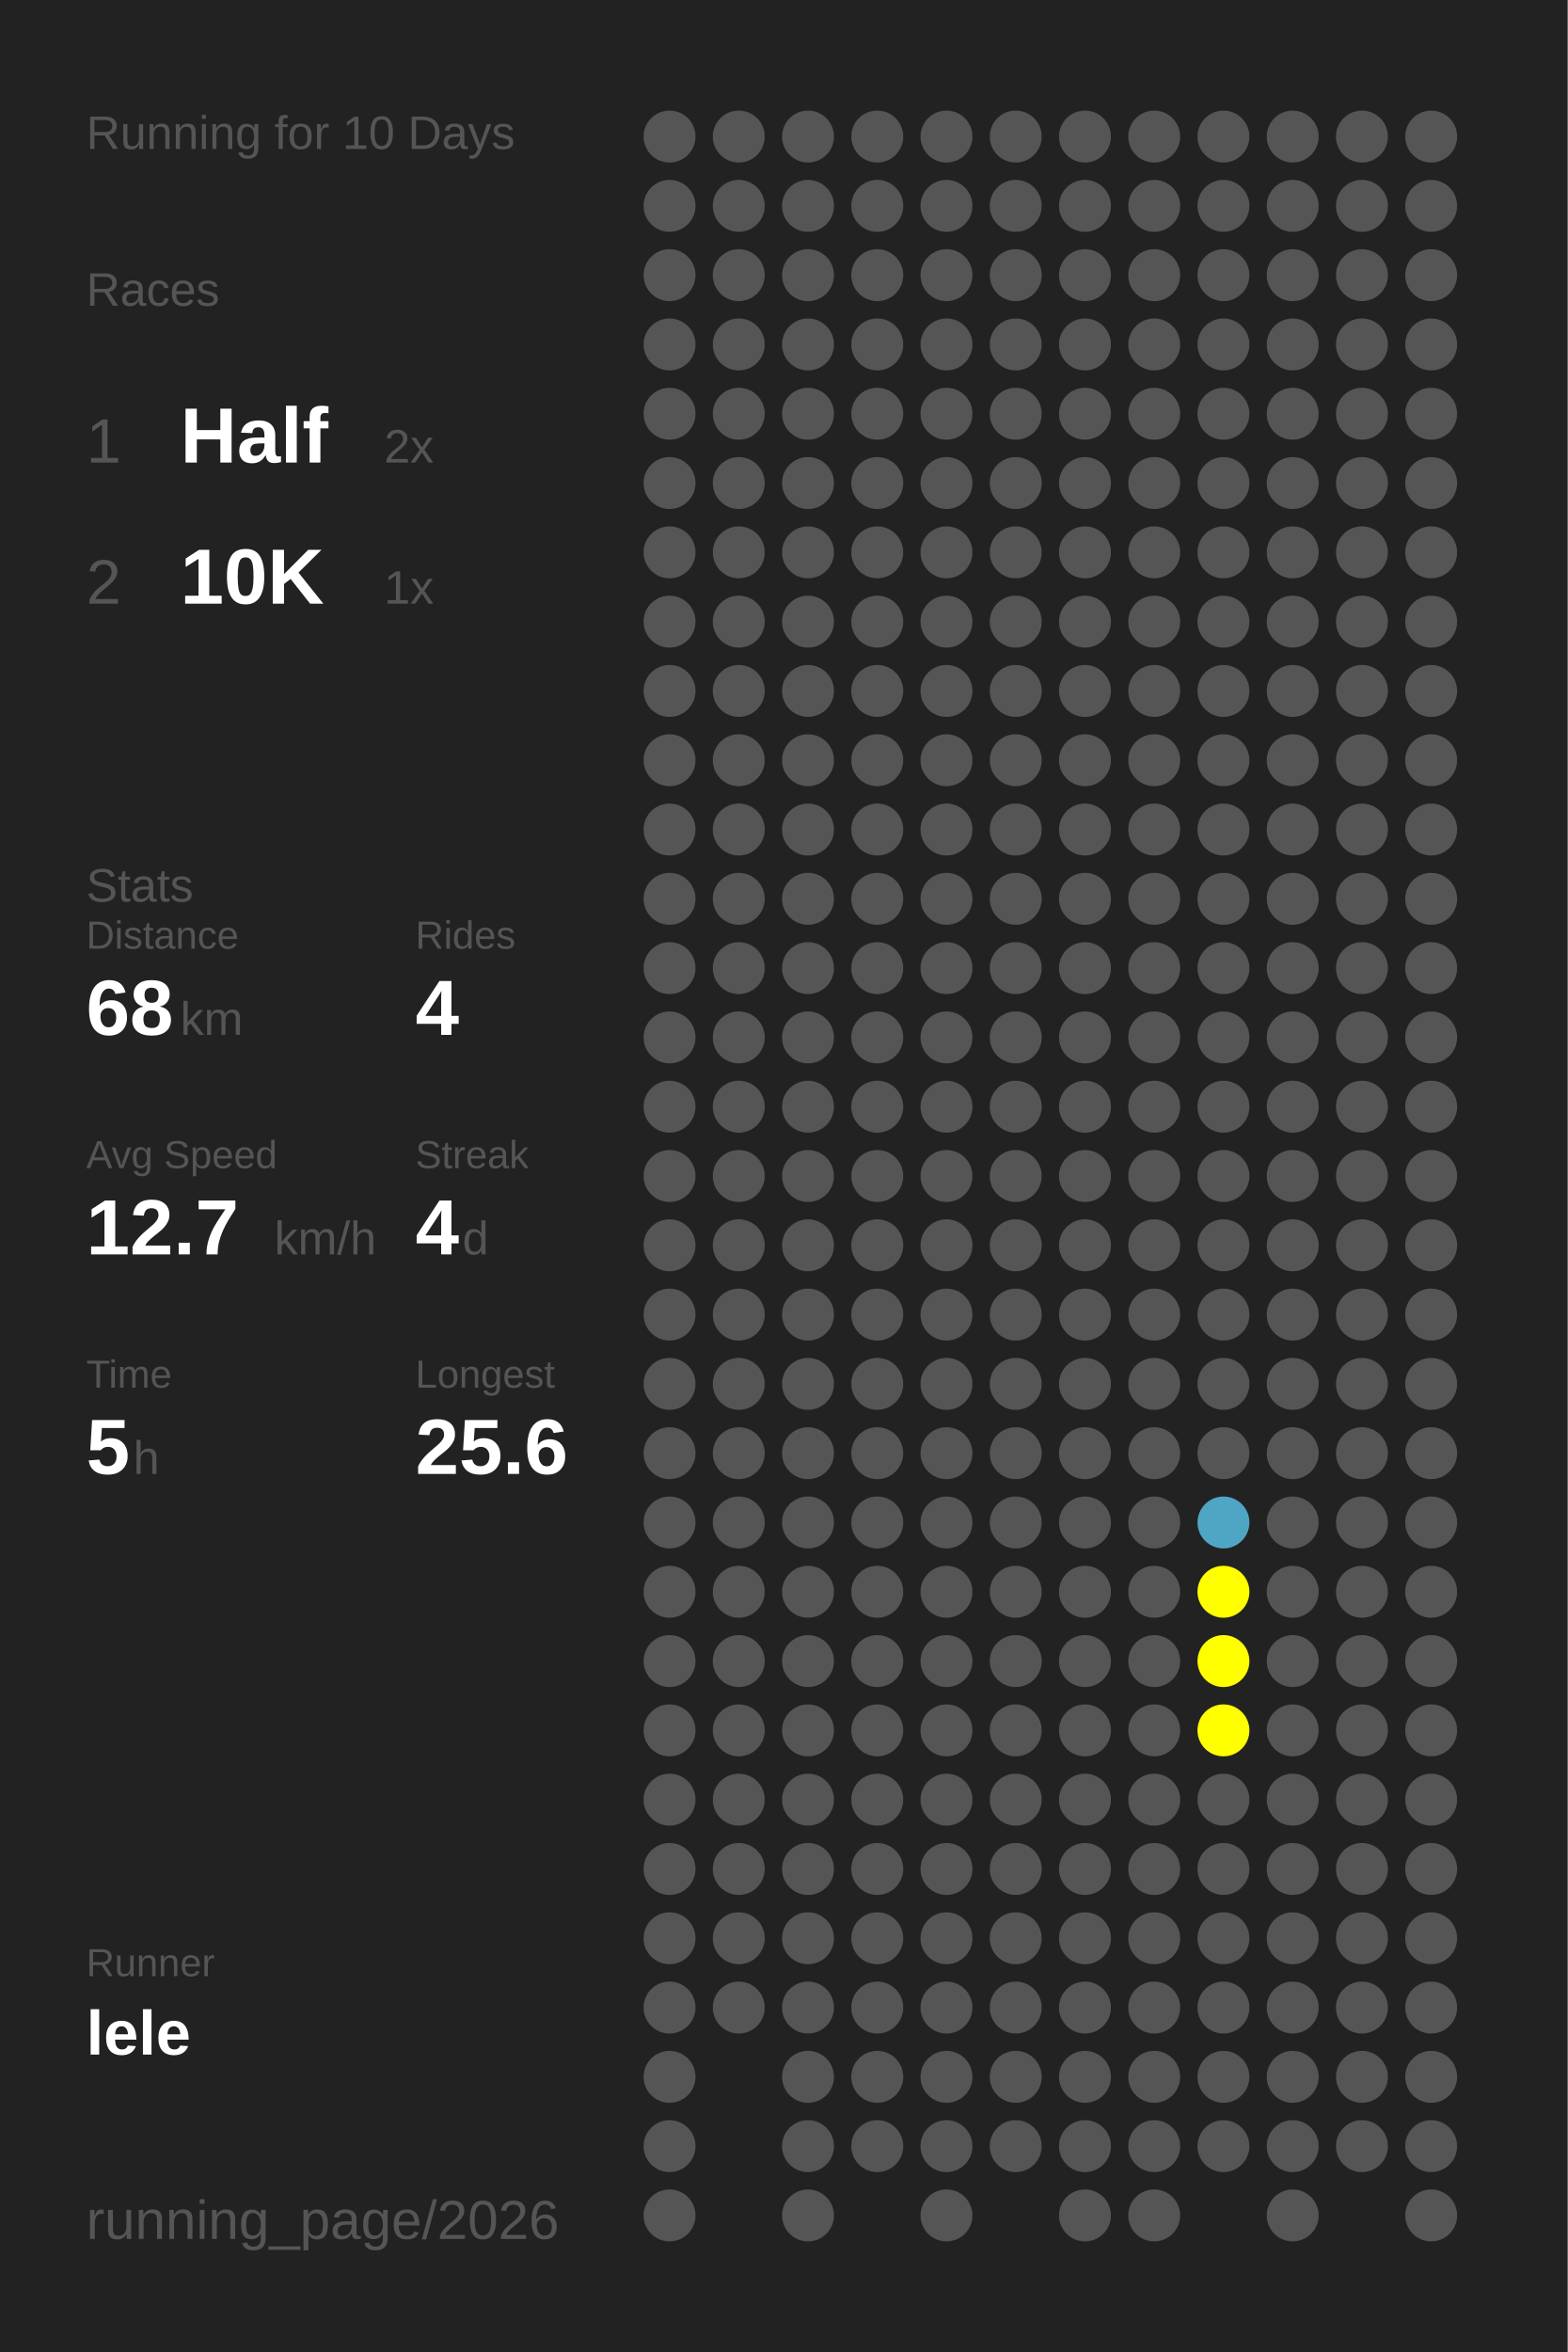
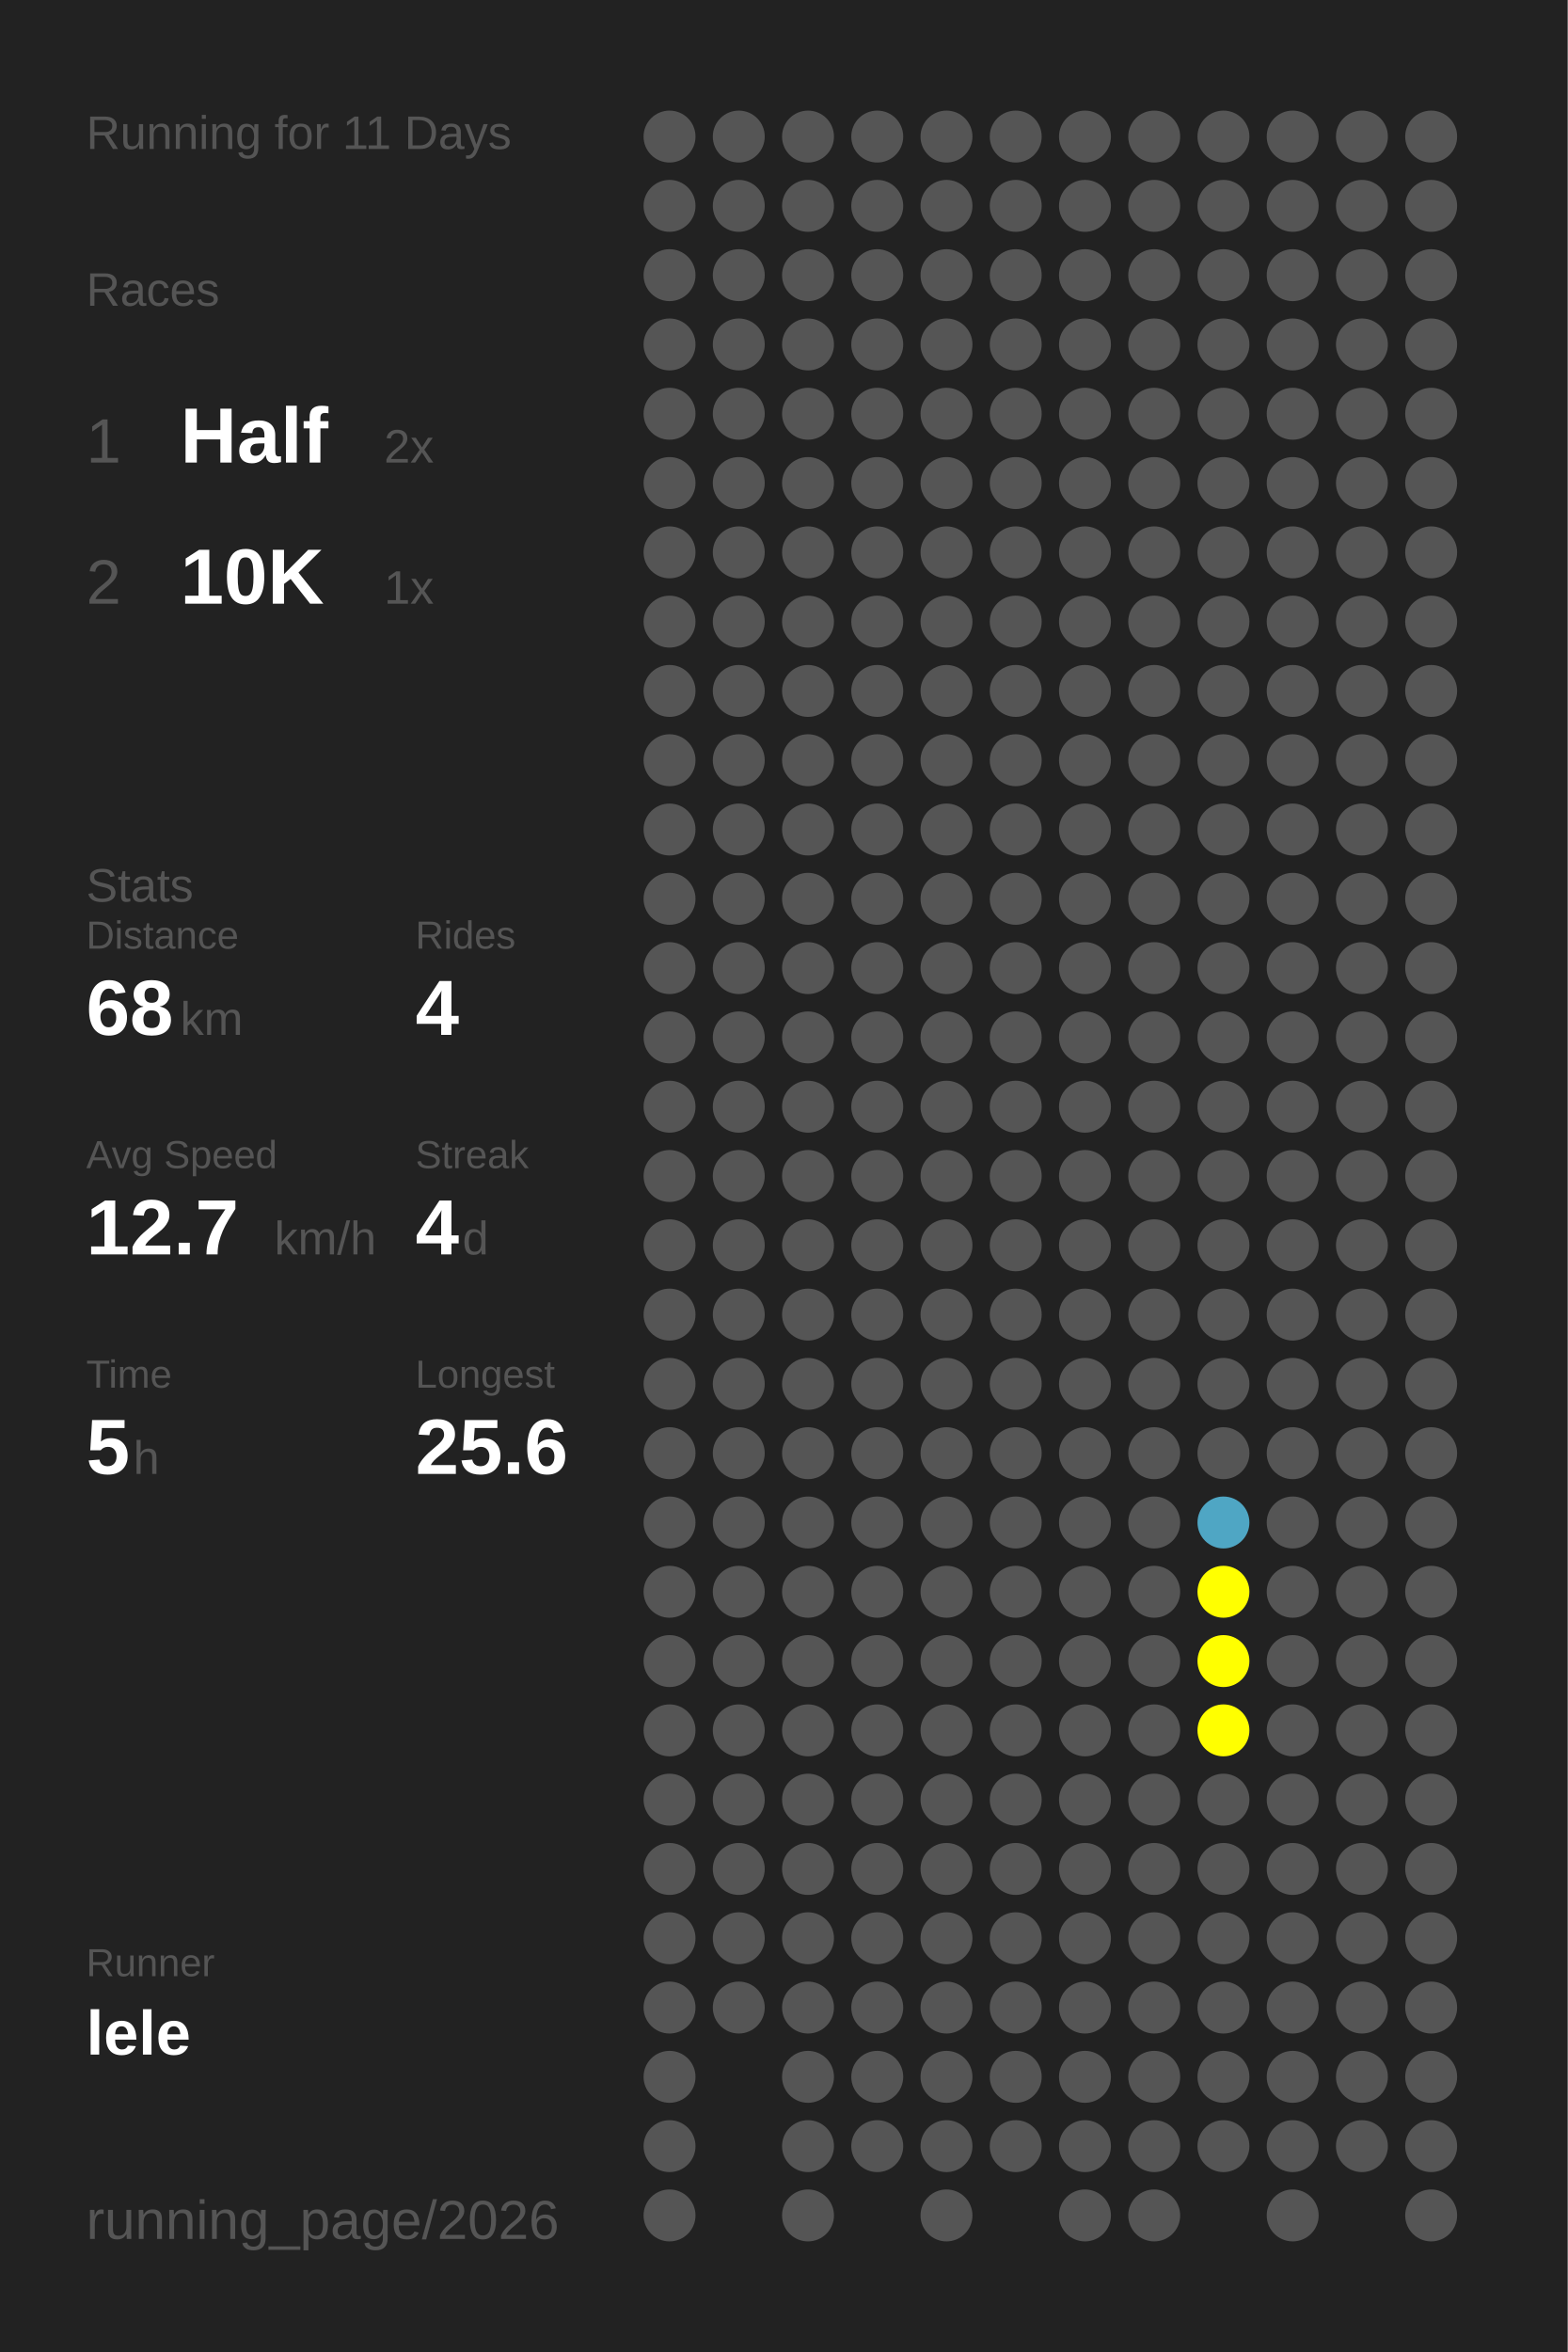
<svg xmlns="http://www.w3.org/2000/svg" baseProfile="full" height="300mm" version="1.1" viewBox="0,0,200,300" width="200mm">
  <defs />
  <rect fill="#222222" height="300" width="200" x="0" y="0" />
-   <text fill="#555555" style="font-size:6px; font-family:Arial;" x="11" y="19">Running for 10 Days</text>
+   <text fill="#555555" style="font-size:6px; font-family:Arial;" x="11" y="19">Running for 11 Days</text>
  <text fill="#555555" style="font-size:6px; font-family:Arial;" x="11" y="39">Races</text>
  <text fill="#555555" style="font-size:8px; font-family:Arial;" x="11" y="59">1</text>
  <text fill="#FFFFFF" style="font-size:10px; font-family:Arial; font-weight:bold;" x="23" y="59">Half</text>
  <text fill="#555555" style="font-size:6px; font-family:Arial;" x="49" y="59">2x</text>
  <text fill="#555555" style="font-size:8px; font-family:Arial;" x="11" y="77">2</text>
  <text fill="#FFFFFF" style="font-size:10px; font-family:Arial; font-weight:bold;" x="23" y="77">10K</text>
  <text fill="#555555" style="font-size:6px; font-family:Arial;" x="49" y="77">1x</text>
  <text fill="#555555" style="font-size:6px; font-family:Arial;" x="11" y="115">Stats</text>
  <text fill="#555555" style="font-size:5px; font-family:Arial;" x="11" y="121">Distance</text>
  <text fill="#FFFFFF" style="font-size:10px; font-family:Arial; font-weight:bold;" x="11" y="132">68</text>
  <text fill="#555555" style="font-size:6px; font-family:Arial;" x="23" y="132">km</text>
  <text fill="#555555" style="font-size:5px; font-family:Arial;" x="53" y="121">Rides</text>
  <text fill="#FFFFFF" style="font-size:10px; font-family:Arial; font-weight:bold;" x="53" y="132">4</text>
  <text fill="#555555" style="font-size:5px; font-family:Arial;" x="11" y="149">Avg Speed</text>
  <text fill="#FFFFFF" style="font-size:10px; font-family:Arial; font-weight:bold;" x="11" y="160">12.7</text>
  <text fill="#555555" style="font-size:6px; font-family:Arial;" x="35" y="160">km/h</text>
  <text fill="#555555" style="font-size:5px; font-family:Arial;" x="53" y="149">Streak</text>
  <text fill="#FFFFFF" style="font-size:10px; font-family:Arial; font-weight:bold;" x="53" y="160">4</text>
  <text fill="#555555" style="font-size:6px; font-family:Arial;" x="59" y="160">d</text>
  <text fill="#555555" style="font-size:5px; font-family:Arial;" x="11" y="177">Time</text>
  <text fill="#FFFFFF" style="font-size:10px; font-family:Arial; font-weight:bold;" x="11" y="188">5</text>
  <text fill="#555555" style="font-size:6px; font-family:Arial;" x="17" y="188">h</text>
  <text fill="#555555" style="font-size:5px; font-family:Arial;" x="53" y="177">Longest</text>
  <text fill="#FFFFFF" style="font-size:10px; font-family:Arial; font-weight:bold;" x="53" y="188">25.6</text>
  <text fill="#555555" style="font-size:5px; font-family:Arial;" x="11" y="252.065">Runner</text>
  <text fill="#FFFFFF" style="font-size:8px; font-family:Arial; font-weight:bold;" x="11" y="262.065">lele</text>
  <text fill="#555555" style="font-size:7px; font-family:Arial;" x="11" y="285.581">running_page/2026</text>
  <circle cx="85.417" cy="17.419" fill="#555555" r="3.312" />
  <circle cx="85.417" cy="26.258" fill="#555555" r="3.312" />
  <circle cx="85.417" cy="35.097" fill="#555555" r="3.312" />
  <circle cx="85.417" cy="43.935" fill="#555555" r="3.312" />
  <circle cx="85.417" cy="52.774" fill="#555555" r="3.312" />
  <circle cx="85.417" cy="61.613" fill="#555555" r="3.312" />
  <circle cx="85.417" cy="70.452" fill="#555555" r="3.312" />
  <circle cx="85.417" cy="79.29" fill="#555555" r="3.312" />
  <circle cx="85.417" cy="88.129" fill="#555555" r="3.312" />
  <circle cx="85.417" cy="96.968" fill="#555555" r="3.312" />
  <circle cx="85.417" cy="105.806" fill="#555555" r="3.312" />
  <circle cx="85.417" cy="114.645" fill="#555555" r="3.312" />
  <circle cx="85.417" cy="123.484" fill="#555555" r="3.312" />
  <circle cx="85.417" cy="132.323" fill="#555555" r="3.312" />
  <circle cx="85.417" cy="141.161" fill="#555555" r="3.312" />
  <circle cx="85.417" cy="150" fill="#555555" r="3.312" />
  <circle cx="85.417" cy="158.839" fill="#555555" r="3.312" />
  <circle cx="85.417" cy="167.677" fill="#555555" r="3.312" />
  <circle cx="85.417" cy="176.516" fill="#555555" r="3.312" />
  <circle cx="85.417" cy="185.355" fill="#555555" r="3.312" />
  <circle cx="85.417" cy="194.194" fill="#555555" r="3.312" />
  <circle cx="85.417" cy="203.032" fill="#555555" r="3.312" />
  <circle cx="85.417" cy="211.871" fill="#555555" r="3.312" />
  <circle cx="85.417" cy="220.71" fill="#555555" r="3.312" />
  <circle cx="85.417" cy="229.548" fill="#555555" r="3.312" />
  <circle cx="85.417" cy="238.387" fill="#555555" r="3.312" />
  <circle cx="85.417" cy="247.226" fill="#555555" r="3.312" />
  <circle cx="85.417" cy="256.065" fill="#555555" r="3.312" />
  <circle cx="85.417" cy="264.903" fill="#555555" r="3.312" />
  <circle cx="85.417" cy="273.742" fill="#555555" r="3.312" />
  <circle cx="85.417" cy="282.581" fill="#555555" r="3.312" />
  <circle cx="94.25" cy="17.419" fill="#555555" r="3.312" />
  <circle cx="94.25" cy="26.258" fill="#555555" r="3.312" />
  <circle cx="94.25" cy="35.097" fill="#555555" r="3.312" />
  <circle cx="94.25" cy="43.935" fill="#555555" r="3.312" />
  <circle cx="94.25" cy="52.774" fill="#555555" r="3.312" />
  <circle cx="94.25" cy="61.613" fill="#555555" r="3.312" />
  <circle cx="94.25" cy="70.452" fill="#555555" r="3.312" />
  <circle cx="94.25" cy="79.29" fill="#555555" r="3.312" />
  <circle cx="94.25" cy="88.129" fill="#555555" r="3.312" />
  <circle cx="94.25" cy="96.968" fill="#555555" r="3.312" />
  <circle cx="94.25" cy="105.806" fill="#555555" r="3.312" />
  <circle cx="94.25" cy="114.645" fill="#555555" r="3.312" />
  <circle cx="94.25" cy="123.484" fill="#555555" r="3.312" />
  <circle cx="94.25" cy="132.323" fill="#555555" r="3.312" />
  <circle cx="94.25" cy="141.161" fill="#555555" r="3.312" />
  <circle cx="94.25" cy="150" fill="#555555" r="3.312" />
  <circle cx="94.25" cy="158.839" fill="#555555" r="3.312" />
  <circle cx="94.25" cy="167.677" fill="#555555" r="3.312" />
  <circle cx="94.25" cy="176.516" fill="#555555" r="3.312" />
  <circle cx="94.25" cy="185.355" fill="#555555" r="3.312" />
  <circle cx="94.25" cy="194.194" fill="#555555" r="3.312" />
  <circle cx="94.25" cy="203.032" fill="#555555" r="3.312" />
  <circle cx="94.25" cy="211.871" fill="#555555" r="3.312" />
  <circle cx="94.25" cy="220.71" fill="#555555" r="3.312" />
  <circle cx="94.25" cy="229.548" fill="#555555" r="3.312" />
  <circle cx="94.25" cy="238.387" fill="#555555" r="3.312" />
  <circle cx="94.25" cy="247.226" fill="#555555" r="3.312" />
  <circle cx="94.25" cy="256.065" fill="#555555" r="3.312" />
  <circle cx="103.083" cy="17.419" fill="#555555" r="3.312" />
  <circle cx="103.083" cy="26.258" fill="#555555" r="3.312" />
  <circle cx="103.083" cy="35.097" fill="#555555" r="3.312" />
  <circle cx="103.083" cy="43.935" fill="#555555" r="3.312" />
  <circle cx="103.083" cy="52.774" fill="#555555" r="3.312" />
  <circle cx="103.083" cy="61.613" fill="#555555" r="3.312" />
  <circle cx="103.083" cy="70.452" fill="#555555" r="3.312" />
  <circle cx="103.083" cy="79.29" fill="#555555" r="3.312" />
  <circle cx="103.083" cy="88.129" fill="#555555" r="3.312" />
  <circle cx="103.083" cy="96.968" fill="#555555" r="3.312" />
  <circle cx="103.083" cy="105.806" fill="#555555" r="3.312" />
  <circle cx="103.083" cy="114.645" fill="#555555" r="3.312" />
  <circle cx="103.083" cy="123.484" fill="#555555" r="3.312" />
  <circle cx="103.083" cy="132.323" fill="#555555" r="3.312" />
  <circle cx="103.083" cy="141.161" fill="#555555" r="3.312" />
  <circle cx="103.083" cy="150" fill="#555555" r="3.312" />
  <circle cx="103.083" cy="158.839" fill="#555555" r="3.312" />
  <circle cx="103.083" cy="167.677" fill="#555555" r="3.312" />
  <circle cx="103.083" cy="176.516" fill="#555555" r="3.312" />
  <circle cx="103.083" cy="185.355" fill="#555555" r="3.312" />
  <circle cx="103.083" cy="194.194" fill="#555555" r="3.312" />
  <circle cx="103.083" cy="203.032" fill="#555555" r="3.312" />
  <circle cx="103.083" cy="211.871" fill="#555555" r="3.312" />
  <circle cx="103.083" cy="220.71" fill="#555555" r="3.312" />
  <circle cx="103.083" cy="229.548" fill="#555555" r="3.312" />
  <circle cx="103.083" cy="238.387" fill="#555555" r="3.312" />
  <circle cx="103.083" cy="247.226" fill="#555555" r="3.312" />
  <circle cx="103.083" cy="256.065" fill="#555555" r="3.312" />
  <circle cx="103.083" cy="264.903" fill="#555555" r="3.312" />
  <circle cx="103.083" cy="273.742" fill="#555555" r="3.312" />
  <circle cx="103.083" cy="282.581" fill="#555555" r="3.312" />
  <circle cx="111.917" cy="17.419" fill="#555555" r="3.312" />
  <circle cx="111.917" cy="26.258" fill="#555555" r="3.312" />
  <circle cx="111.917" cy="35.097" fill="#555555" r="3.312" />
  <circle cx="111.917" cy="43.935" fill="#555555" r="3.312" />
  <circle cx="111.917" cy="52.774" fill="#555555" r="3.312" />
  <circle cx="111.917" cy="61.613" fill="#555555" r="3.312" />
  <circle cx="111.917" cy="70.452" fill="#555555" r="3.312" />
  <circle cx="111.917" cy="79.29" fill="#555555" r="3.312" />
  <circle cx="111.917" cy="88.129" fill="#555555" r="3.312" />
  <circle cx="111.917" cy="96.968" fill="#555555" r="3.312" />
  <circle cx="111.917" cy="105.806" fill="#555555" r="3.312" />
  <circle cx="111.917" cy="114.645" fill="#555555" r="3.312" />
  <circle cx="111.917" cy="123.484" fill="#555555" r="3.312" />
  <circle cx="111.917" cy="132.323" fill="#555555" r="3.312" />
  <circle cx="111.917" cy="141.161" fill="#555555" r="3.312" />
  <circle cx="111.917" cy="150" fill="#555555" r="3.312" />
  <circle cx="111.917" cy="158.839" fill="#555555" r="3.312" />
  <circle cx="111.917" cy="167.677" fill="#555555" r="3.312" />
  <circle cx="111.917" cy="176.516" fill="#555555" r="3.312" />
  <circle cx="111.917" cy="185.355" fill="#555555" r="3.312" />
  <circle cx="111.917" cy="194.194" fill="#555555" r="3.312" />
  <circle cx="111.917" cy="203.032" fill="#555555" r="3.312" />
  <circle cx="111.917" cy="211.871" fill="#555555" r="3.312" />
  <circle cx="111.917" cy="220.71" fill="#555555" r="3.312" />
  <circle cx="111.917" cy="229.548" fill="#555555" r="3.312" />
  <circle cx="111.917" cy="238.387" fill="#555555" r="3.312" />
  <circle cx="111.917" cy="247.226" fill="#555555" r="3.312" />
  <circle cx="111.917" cy="256.065" fill="#555555" r="3.312" />
  <circle cx="111.917" cy="264.903" fill="#555555" r="3.312" />
  <circle cx="111.917" cy="273.742" fill="#555555" r="3.312" />
  <circle cx="120.75" cy="17.419" fill="#555555" r="3.312" />
  <circle cx="120.75" cy="26.258" fill="#555555" r="3.312" />
  <circle cx="120.75" cy="35.097" fill="#555555" r="3.312" />
  <circle cx="120.75" cy="43.935" fill="#555555" r="3.312" />
  <circle cx="120.75" cy="52.774" fill="#555555" r="3.312" />
  <circle cx="120.75" cy="61.613" fill="#555555" r="3.312" />
  <circle cx="120.75" cy="70.452" fill="#555555" r="3.312" />
  <circle cx="120.75" cy="79.29" fill="#555555" r="3.312" />
  <circle cx="120.75" cy="88.129" fill="#555555" r="3.312" />
  <circle cx="120.75" cy="96.968" fill="#555555" r="3.312" />
  <circle cx="120.75" cy="105.806" fill="#555555" r="3.312" />
  <circle cx="120.75" cy="114.645" fill="#555555" r="3.312" />
  <circle cx="120.75" cy="123.484" fill="#555555" r="3.312" />
  <circle cx="120.75" cy="132.323" fill="#555555" r="3.312" />
  <circle cx="120.75" cy="141.161" fill="#555555" r="3.312" />
  <circle cx="120.75" cy="150" fill="#555555" r="3.312" />
  <circle cx="120.75" cy="158.839" fill="#555555" r="3.312" />
  <circle cx="120.75" cy="167.677" fill="#555555" r="3.312" />
  <circle cx="120.75" cy="176.516" fill="#555555" r="3.312" />
  <circle cx="120.75" cy="185.355" fill="#555555" r="3.312" />
  <circle cx="120.75" cy="194.194" fill="#555555" r="3.312" />
  <circle cx="120.75" cy="203.032" fill="#555555" r="3.312" />
  <circle cx="120.75" cy="211.871" fill="#555555" r="3.312" />
  <circle cx="120.75" cy="220.71" fill="#555555" r="3.312" />
  <circle cx="120.75" cy="229.548" fill="#555555" r="3.312" />
  <circle cx="120.75" cy="238.387" fill="#555555" r="3.312" />
  <circle cx="120.75" cy="247.226" fill="#555555" r="3.312" />
  <circle cx="120.75" cy="256.065" fill="#555555" r="3.312" />
  <circle cx="120.75" cy="264.903" fill="#555555" r="3.312" />
  <circle cx="120.75" cy="273.742" fill="#555555" r="3.312" />
  <circle cx="120.75" cy="282.581" fill="#555555" r="3.312" />
  <circle cx="129.583" cy="17.419" fill="#555555" r="3.312" />
  <circle cx="129.583" cy="26.258" fill="#555555" r="3.312" />
  <circle cx="129.583" cy="35.097" fill="#555555" r="3.312" />
  <circle cx="129.583" cy="43.935" fill="#555555" r="3.312" />
  <circle cx="129.583" cy="52.774" fill="#555555" r="3.312" />
  <circle cx="129.583" cy="61.613" fill="#555555" r="3.312" />
  <circle cx="129.583" cy="70.452" fill="#555555" r="3.312" />
  <circle cx="129.583" cy="79.29" fill="#555555" r="3.312" />
  <circle cx="129.583" cy="88.129" fill="#555555" r="3.312" />
  <circle cx="129.583" cy="96.968" fill="#555555" r="3.312" />
  <circle cx="129.583" cy="105.806" fill="#555555" r="3.312" />
  <circle cx="129.583" cy="114.645" fill="#555555" r="3.312" />
  <circle cx="129.583" cy="123.484" fill="#555555" r="3.312" />
  <circle cx="129.583" cy="132.323" fill="#555555" r="3.312" />
  <circle cx="129.583" cy="141.161" fill="#555555" r="3.312" />
  <circle cx="129.583" cy="150" fill="#555555" r="3.312" />
  <circle cx="129.583" cy="158.839" fill="#555555" r="3.312" />
  <circle cx="129.583" cy="167.677" fill="#555555" r="3.312" />
  <circle cx="129.583" cy="176.516" fill="#555555" r="3.312" />
  <circle cx="129.583" cy="185.355" fill="#555555" r="3.312" />
  <circle cx="129.583" cy="194.194" fill="#555555" r="3.312" />
  <circle cx="129.583" cy="203.032" fill="#555555" r="3.312" />
  <circle cx="129.583" cy="211.871" fill="#555555" r="3.312" />
  <circle cx="129.583" cy="220.71" fill="#555555" r="3.312" />
  <circle cx="129.583" cy="229.548" fill="#555555" r="3.312" />
  <circle cx="129.583" cy="238.387" fill="#555555" r="3.312" />
  <circle cx="129.583" cy="247.226" fill="#555555" r="3.312" />
  <circle cx="129.583" cy="256.065" fill="#555555" r="3.312" />
  <circle cx="129.583" cy="264.903" fill="#555555" r="3.312" />
  <circle cx="129.583" cy="273.742" fill="#555555" r="3.312" />
  <circle cx="138.417" cy="17.419" fill="#555555" r="3.312" />
  <circle cx="138.417" cy="26.258" fill="#555555" r="3.312" />
  <circle cx="138.417" cy="35.097" fill="#555555" r="3.312" />
  <circle cx="138.417" cy="43.935" fill="#555555" r="3.312" />
  <circle cx="138.417" cy="52.774" fill="#555555" r="3.312" />
  <circle cx="138.417" cy="61.613" fill="#555555" r="3.312" />
  <circle cx="138.417" cy="70.452" fill="#555555" r="3.312" />
  <circle cx="138.417" cy="79.29" fill="#555555" r="3.312" />
  <circle cx="138.417" cy="88.129" fill="#555555" r="3.312" />
  <circle cx="138.417" cy="96.968" fill="#555555" r="3.312" />
  <circle cx="138.417" cy="105.806" fill="#555555" r="3.312" />
  <circle cx="138.417" cy="114.645" fill="#555555" r="3.312" />
  <circle cx="138.417" cy="123.484" fill="#555555" r="3.312" />
  <circle cx="138.417" cy="132.323" fill="#555555" r="3.312" />
  <circle cx="138.417" cy="141.161" fill="#555555" r="3.312" />
  <circle cx="138.417" cy="150" fill="#555555" r="3.312" />
  <circle cx="138.417" cy="158.839" fill="#555555" r="3.312" />
  <circle cx="138.417" cy="167.677" fill="#555555" r="3.312" />
  <circle cx="138.417" cy="176.516" fill="#555555" r="3.312" />
  <circle cx="138.417" cy="185.355" fill="#555555" r="3.312" />
  <circle cx="138.417" cy="194.194" fill="#555555" r="3.312" />
  <circle cx="138.417" cy="203.032" fill="#555555" r="3.312" />
  <circle cx="138.417" cy="211.871" fill="#555555" r="3.312" />
  <circle cx="138.417" cy="220.71" fill="#555555" r="3.312" />
  <circle cx="138.417" cy="229.548" fill="#555555" r="3.312" />
  <circle cx="138.417" cy="238.387" fill="#555555" r="3.312" />
  <circle cx="138.417" cy="247.226" fill="#555555" r="3.312" />
  <circle cx="138.417" cy="256.065" fill="#555555" r="3.312" />
  <circle cx="138.417" cy="264.903" fill="#555555" r="3.312" />
  <circle cx="138.417" cy="273.742" fill="#555555" r="3.312" />
  <circle cx="138.417" cy="282.581" fill="#555555" r="3.312" />
  <circle cx="147.25" cy="17.419" fill="#555555" r="3.312" />
  <circle cx="147.25" cy="26.258" fill="#555555" r="3.312" />
  <circle cx="147.25" cy="35.097" fill="#555555" r="3.312" />
  <circle cx="147.25" cy="43.935" fill="#555555" r="3.312" />
  <circle cx="147.25" cy="52.774" fill="#555555" r="3.312" />
  <circle cx="147.25" cy="61.613" fill="#555555" r="3.312" />
  <circle cx="147.25" cy="70.452" fill="#555555" r="3.312" />
  <circle cx="147.25" cy="79.29" fill="#555555" r="3.312" />
  <circle cx="147.25" cy="88.129" fill="#555555" r="3.312" />
  <circle cx="147.25" cy="96.968" fill="#555555" r="3.312" />
  <circle cx="147.25" cy="105.806" fill="#555555" r="3.312" />
  <circle cx="147.25" cy="114.645" fill="#555555" r="3.312" />
  <circle cx="147.25" cy="123.484" fill="#555555" r="3.312" />
  <circle cx="147.25" cy="132.323" fill="#555555" r="3.312" />
  <circle cx="147.25" cy="141.161" fill="#555555" r="3.312" />
  <circle cx="147.25" cy="150" fill="#555555" r="3.312" />
  <circle cx="147.25" cy="158.839" fill="#555555" r="3.312" />
  <circle cx="147.25" cy="167.677" fill="#555555" r="3.312" />
  <circle cx="147.25" cy="176.516" fill="#555555" r="3.312" />
  <circle cx="147.25" cy="185.355" fill="#555555" r="3.312" />
  <circle cx="147.25" cy="194.194" fill="#555555" r="3.312" />
  <circle cx="147.25" cy="203.032" fill="#555555" r="3.312" />
  <circle cx="147.25" cy="211.871" fill="#555555" r="3.312" />
  <circle cx="147.25" cy="220.71" fill="#555555" r="3.312" />
  <circle cx="147.25" cy="229.548" fill="#555555" r="3.312" />
  <circle cx="147.25" cy="238.387" fill="#555555" r="3.312" />
  <circle cx="147.25" cy="247.226" fill="#555555" r="3.312" />
  <circle cx="147.25" cy="256.065" fill="#555555" r="3.312" />
  <circle cx="147.25" cy="264.903" fill="#555555" r="3.312" />
  <circle cx="147.25" cy="273.742" fill="#555555" r="3.312" />
  <circle cx="147.25" cy="282.581" fill="#555555" r="3.312" />
  <circle cx="156.083" cy="17.419" fill="#555555" r="3.312" />
  <circle cx="156.083" cy="26.258" fill="#555555" r="3.312" />
  <circle cx="156.083" cy="35.097" fill="#555555" r="3.312" />
  <circle cx="156.083" cy="43.935" fill="#555555" r="3.312" />
  <circle cx="156.083" cy="52.774" fill="#555555" r="3.312" />
  <circle cx="156.083" cy="61.613" fill="#555555" r="3.312" />
  <circle cx="156.083" cy="70.452" fill="#555555" r="3.312" />
  <circle cx="156.083" cy="79.29" fill="#555555" r="3.312" />
  <circle cx="156.083" cy="88.129" fill="#555555" r="3.312" />
  <circle cx="156.083" cy="96.968" fill="#555555" r="3.312" />
  <circle cx="156.083" cy="105.806" fill="#555555" r="3.312" />
  <circle cx="156.083" cy="114.645" fill="#555555" r="3.312" />
  <circle cx="156.083" cy="123.484" fill="#555555" r="3.312" />
  <circle cx="156.083" cy="132.323" fill="#555555" r="3.312" />
  <circle cx="156.083" cy="141.161" fill="#555555" r="3.312" />
  <circle cx="156.083" cy="150" fill="#555555" r="3.312" />
  <circle cx="156.083" cy="158.839" fill="#555555" r="3.312" />
  <circle cx="156.083" cy="167.677" fill="#555555" r="3.312" />
  <circle cx="156.083" cy="176.516" fill="#555555" r="3.312" />
  <circle cx="156.083" cy="185.355" fill="#555555" r="3.312" />
  <circle cx="156.083" cy="194.194" fill="#4fa6c4" r="3.312" />
  <circle cx="156.083" cy="203.032" fill="#FFFF00" r="3.312" />
  <circle cx="156.083" cy="211.871" fill="#FFFF00" r="3.312" />
  <circle cx="156.083" cy="220.71" fill="#FFFF00" r="3.312" />
  <circle cx="156.083" cy="229.548" fill="#555555" r="3.312" />
  <circle cx="156.083" cy="238.387" fill="#555555" r="3.312" />
  <circle cx="156.083" cy="247.226" fill="#555555" r="3.312" />
  <circle cx="156.083" cy="256.065" fill="#555555" r="3.312" />
  <circle cx="156.083" cy="264.903" fill="#555555" r="3.312" />
  <circle cx="156.083" cy="273.742" fill="#555555" r="3.312" />
  <circle cx="164.917" cy="17.419" fill="#555555" r="3.312" />
  <circle cx="164.917" cy="26.258" fill="#555555" r="3.312" />
  <circle cx="164.917" cy="35.097" fill="#555555" r="3.312" />
  <circle cx="164.917" cy="43.935" fill="#555555" r="3.312" />
  <circle cx="164.917" cy="52.774" fill="#555555" r="3.312" />
  <circle cx="164.917" cy="61.613" fill="#555555" r="3.312" />
  <circle cx="164.917" cy="70.452" fill="#555555" r="3.312" />
  <circle cx="164.917" cy="79.29" fill="#555555" r="3.312" />
  <circle cx="164.917" cy="88.129" fill="#555555" r="3.312" />
  <circle cx="164.917" cy="96.968" fill="#555555" r="3.312" />
  <circle cx="164.917" cy="105.806" fill="#555555" r="3.312" />
  <circle cx="164.917" cy="114.645" fill="#555555" r="3.312" />
  <circle cx="164.917" cy="123.484" fill="#555555" r="3.312" />
  <circle cx="164.917" cy="132.323" fill="#555555" r="3.312" />
  <circle cx="164.917" cy="141.161" fill="#555555" r="3.312" />
  <circle cx="164.917" cy="150" fill="#555555" r="3.312" />
  <circle cx="164.917" cy="158.839" fill="#555555" r="3.312" />
  <circle cx="164.917" cy="167.677" fill="#555555" r="3.312" />
  <circle cx="164.917" cy="176.516" fill="#555555" r="3.312" />
  <circle cx="164.917" cy="185.355" fill="#555555" r="3.312" />
  <circle cx="164.917" cy="194.194" fill="#555555" r="3.312" />
  <circle cx="164.917" cy="203.032" fill="#555555" r="3.312" />
  <circle cx="164.917" cy="211.871" fill="#555555" r="3.312" />
  <circle cx="164.917" cy="220.71" fill="#555555" r="3.312" />
  <circle cx="164.917" cy="229.548" fill="#555555" r="3.312" />
  <circle cx="164.917" cy="238.387" fill="#555555" r="3.312" />
  <circle cx="164.917" cy="247.226" fill="#555555" r="3.312" />
  <circle cx="164.917" cy="256.065" fill="#555555" r="3.312" />
  <circle cx="164.917" cy="264.903" fill="#555555" r="3.312" />
  <circle cx="164.917" cy="273.742" fill="#555555" r="3.312" />
  <circle cx="164.917" cy="282.581" fill="#555555" r="3.312" />
  <circle cx="173.75" cy="17.419" fill="#555555" r="3.312" />
  <circle cx="173.75" cy="26.258" fill="#555555" r="3.312" />
  <circle cx="173.75" cy="35.097" fill="#555555" r="3.312" />
  <circle cx="173.75" cy="43.935" fill="#555555" r="3.312" />
  <circle cx="173.75" cy="52.774" fill="#555555" r="3.312" />
  <circle cx="173.75" cy="61.613" fill="#555555" r="3.312" />
  <circle cx="173.75" cy="70.452" fill="#555555" r="3.312" />
  <circle cx="173.75" cy="79.29" fill="#555555" r="3.312" />
  <circle cx="173.75" cy="88.129" fill="#555555" r="3.312" />
  <circle cx="173.75" cy="96.968" fill="#555555" r="3.312" />
  <circle cx="173.75" cy="105.806" fill="#555555" r="3.312" />
  <circle cx="173.75" cy="114.645" fill="#555555" r="3.312" />
  <circle cx="173.75" cy="123.484" fill="#555555" r="3.312" />
  <circle cx="173.75" cy="132.323" fill="#555555" r="3.312" />
  <circle cx="173.75" cy="141.161" fill="#555555" r="3.312" />
  <circle cx="173.75" cy="150" fill="#555555" r="3.312" />
  <circle cx="173.75" cy="158.839" fill="#555555" r="3.312" />
  <circle cx="173.75" cy="167.677" fill="#555555" r="3.312" />
  <circle cx="173.75" cy="176.516" fill="#555555" r="3.312" />
  <circle cx="173.75" cy="185.355" fill="#555555" r="3.312" />
  <circle cx="173.75" cy="194.194" fill="#555555" r="3.312" />
  <circle cx="173.75" cy="203.032" fill="#555555" r="3.312" />
  <circle cx="173.75" cy="211.871" fill="#555555" r="3.312" />
  <circle cx="173.75" cy="220.71" fill="#555555" r="3.312" />
  <circle cx="173.75" cy="229.548" fill="#555555" r="3.312" />
  <circle cx="173.75" cy="238.387" fill="#555555" r="3.312" />
  <circle cx="173.75" cy="247.226" fill="#555555" r="3.312" />
  <circle cx="173.75" cy="256.065" fill="#555555" r="3.312" />
  <circle cx="173.75" cy="264.903" fill="#555555" r="3.312" />
  <circle cx="173.75" cy="273.742" fill="#555555" r="3.312" />
  <circle cx="182.583" cy="17.419" fill="#555555" r="3.312" />
  <circle cx="182.583" cy="26.258" fill="#555555" r="3.312" />
  <circle cx="182.583" cy="35.097" fill="#555555" r="3.312" />
  <circle cx="182.583" cy="43.935" fill="#555555" r="3.312" />
  <circle cx="182.583" cy="52.774" fill="#555555" r="3.312" />
  <circle cx="182.583" cy="61.613" fill="#555555" r="3.312" />
  <circle cx="182.583" cy="70.452" fill="#555555" r="3.312" />
  <circle cx="182.583" cy="79.29" fill="#555555" r="3.312" />
  <circle cx="182.583" cy="88.129" fill="#555555" r="3.312" />
  <circle cx="182.583" cy="96.968" fill="#555555" r="3.312" />
  <circle cx="182.583" cy="105.806" fill="#555555" r="3.312" />
  <circle cx="182.583" cy="114.645" fill="#555555" r="3.312" />
  <circle cx="182.583" cy="123.484" fill="#555555" r="3.312" />
  <circle cx="182.583" cy="132.323" fill="#555555" r="3.312" />
  <circle cx="182.583" cy="141.161" fill="#555555" r="3.312" />
  <circle cx="182.583" cy="150" fill="#555555" r="3.312" />
  <circle cx="182.583" cy="158.839" fill="#555555" r="3.312" />
  <circle cx="182.583" cy="167.677" fill="#555555" r="3.312" />
  <circle cx="182.583" cy="176.516" fill="#555555" r="3.312" />
  <circle cx="182.583" cy="185.355" fill="#555555" r="3.312" />
  <circle cx="182.583" cy="194.194" fill="#555555" r="3.312" />
  <circle cx="182.583" cy="203.032" fill="#555555" r="3.312" />
  <circle cx="182.583" cy="211.871" fill="#555555" r="3.312" />
  <circle cx="182.583" cy="220.71" fill="#555555" r="3.312" />
  <circle cx="182.583" cy="229.548" fill="#555555" r="3.312" />
  <circle cx="182.583" cy="238.387" fill="#555555" r="3.312" />
  <circle cx="182.583" cy="247.226" fill="#555555" r="3.312" />
  <circle cx="182.583" cy="256.065" fill="#555555" r="3.312" />
  <circle cx="182.583" cy="264.903" fill="#555555" r="3.312" />
  <circle cx="182.583" cy="273.742" fill="#555555" r="3.312" />
  <circle cx="182.583" cy="282.581" fill="#555555" r="3.312" />
</svg>
